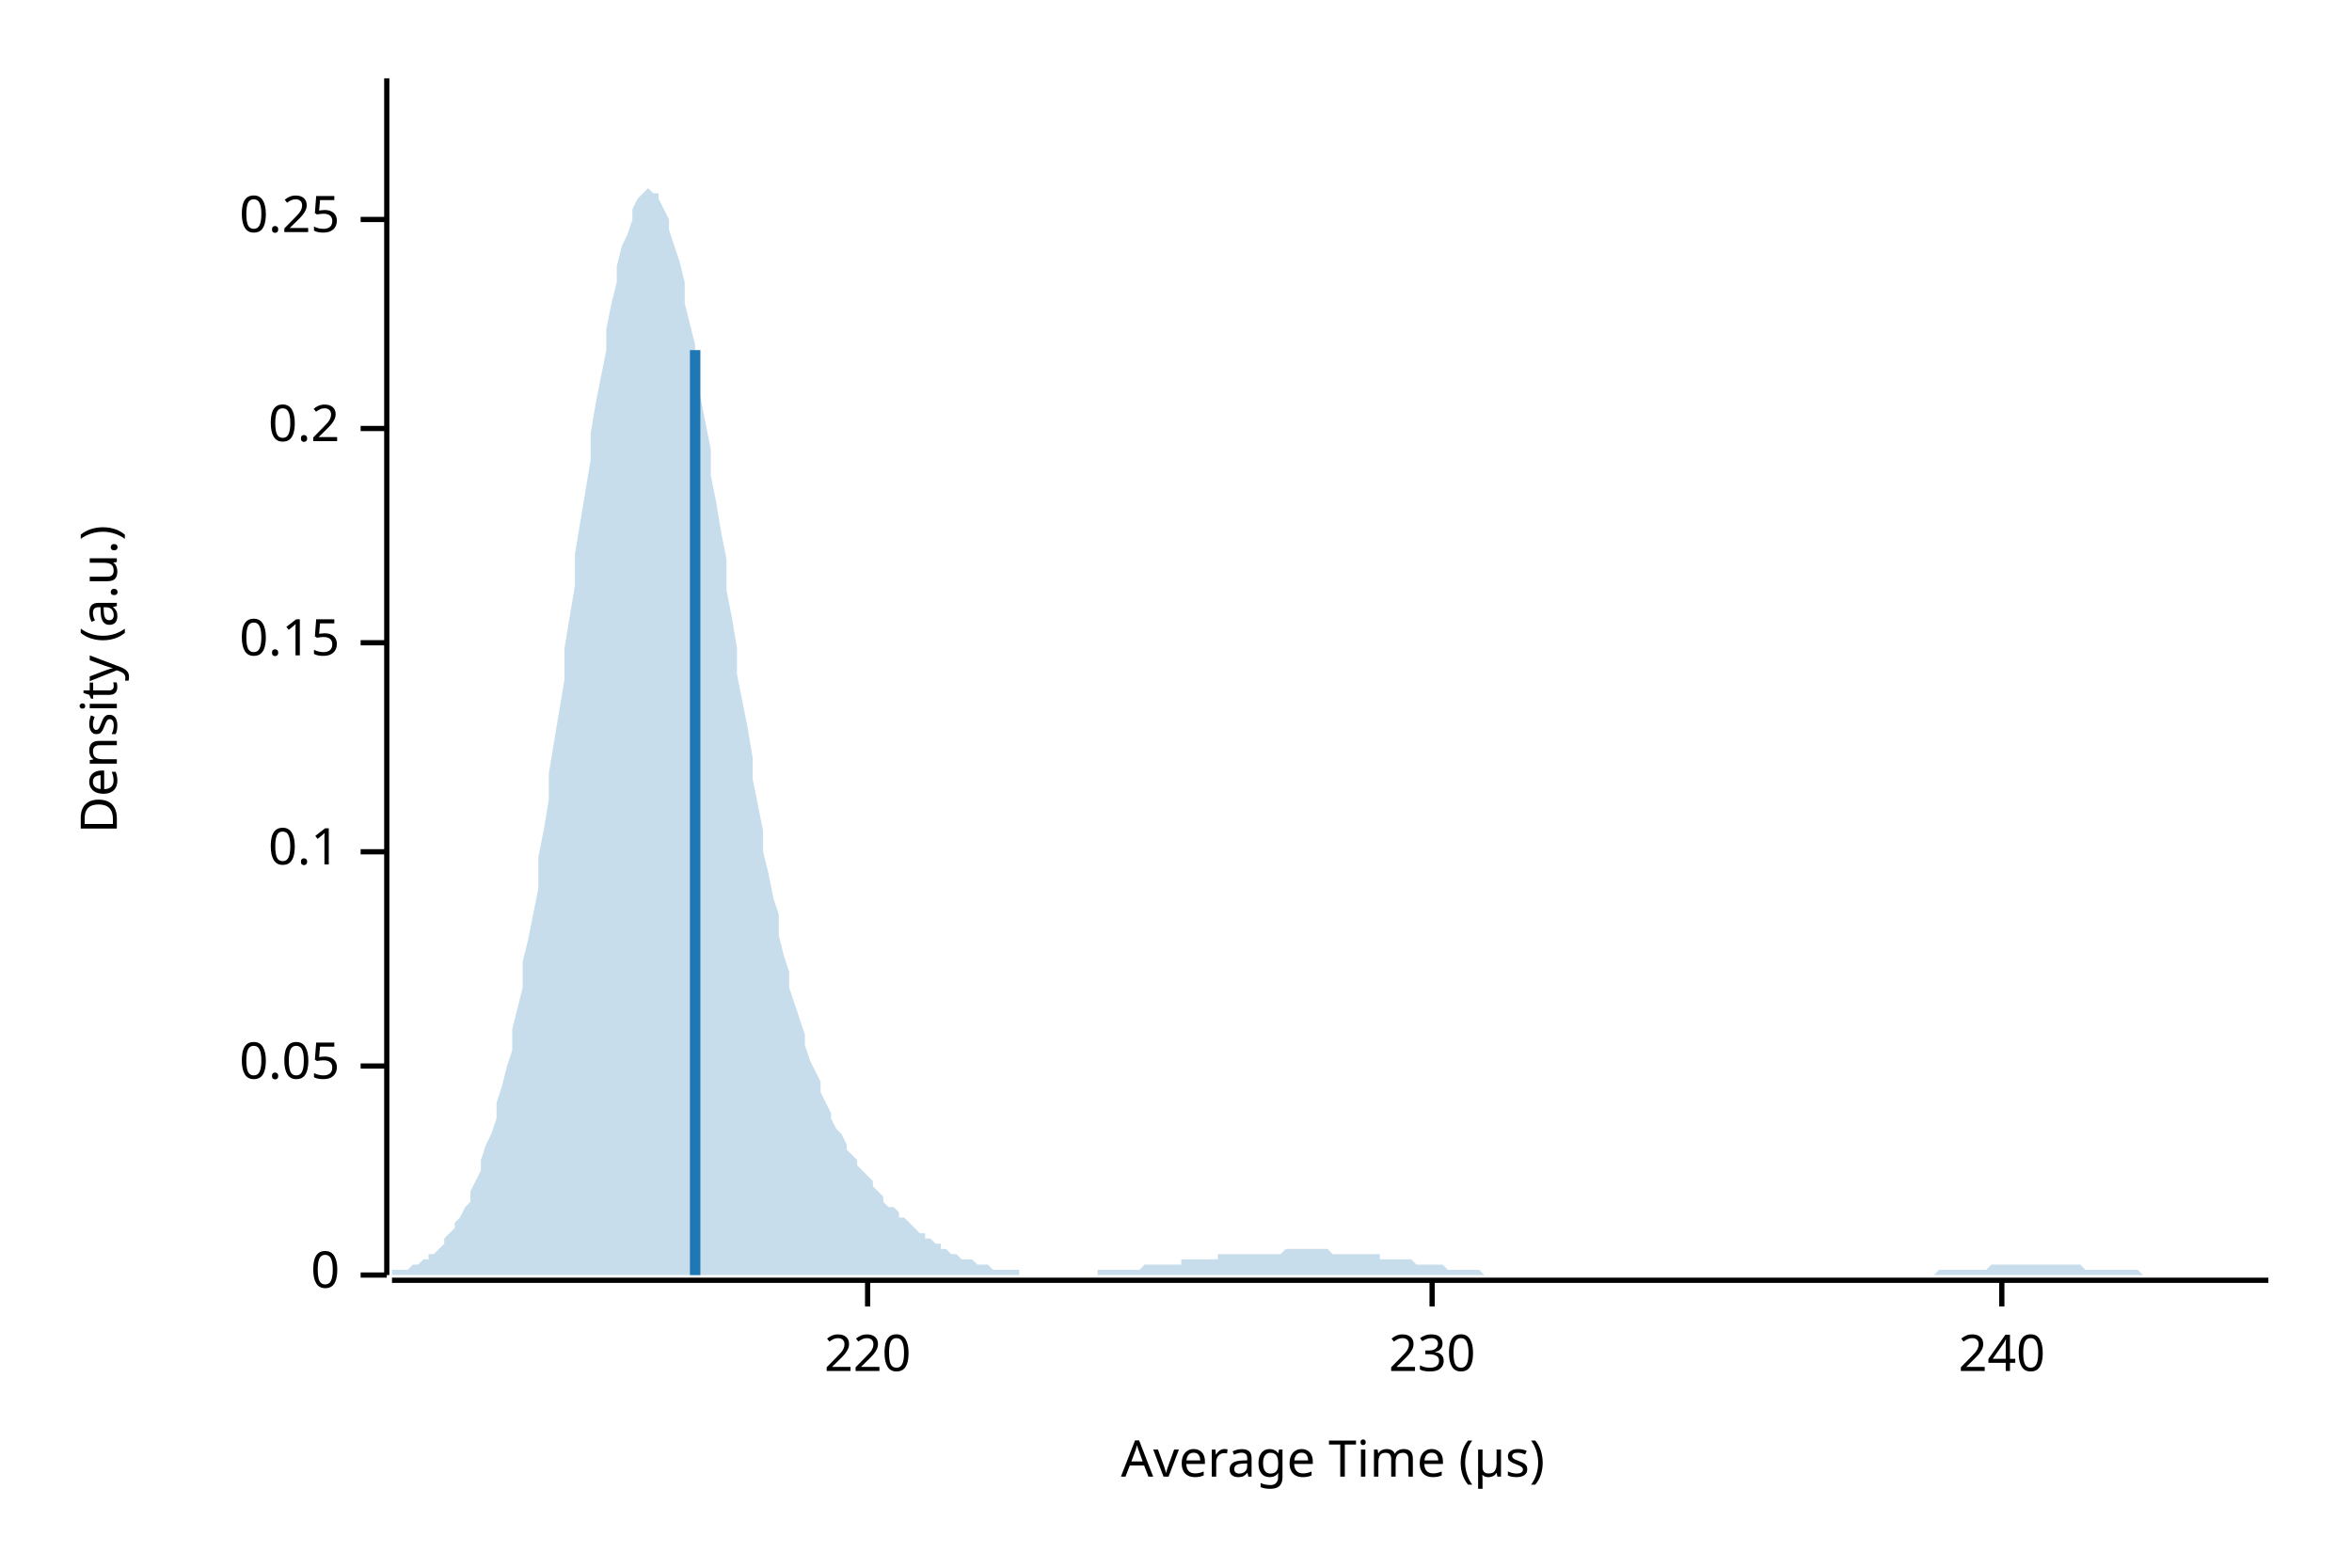
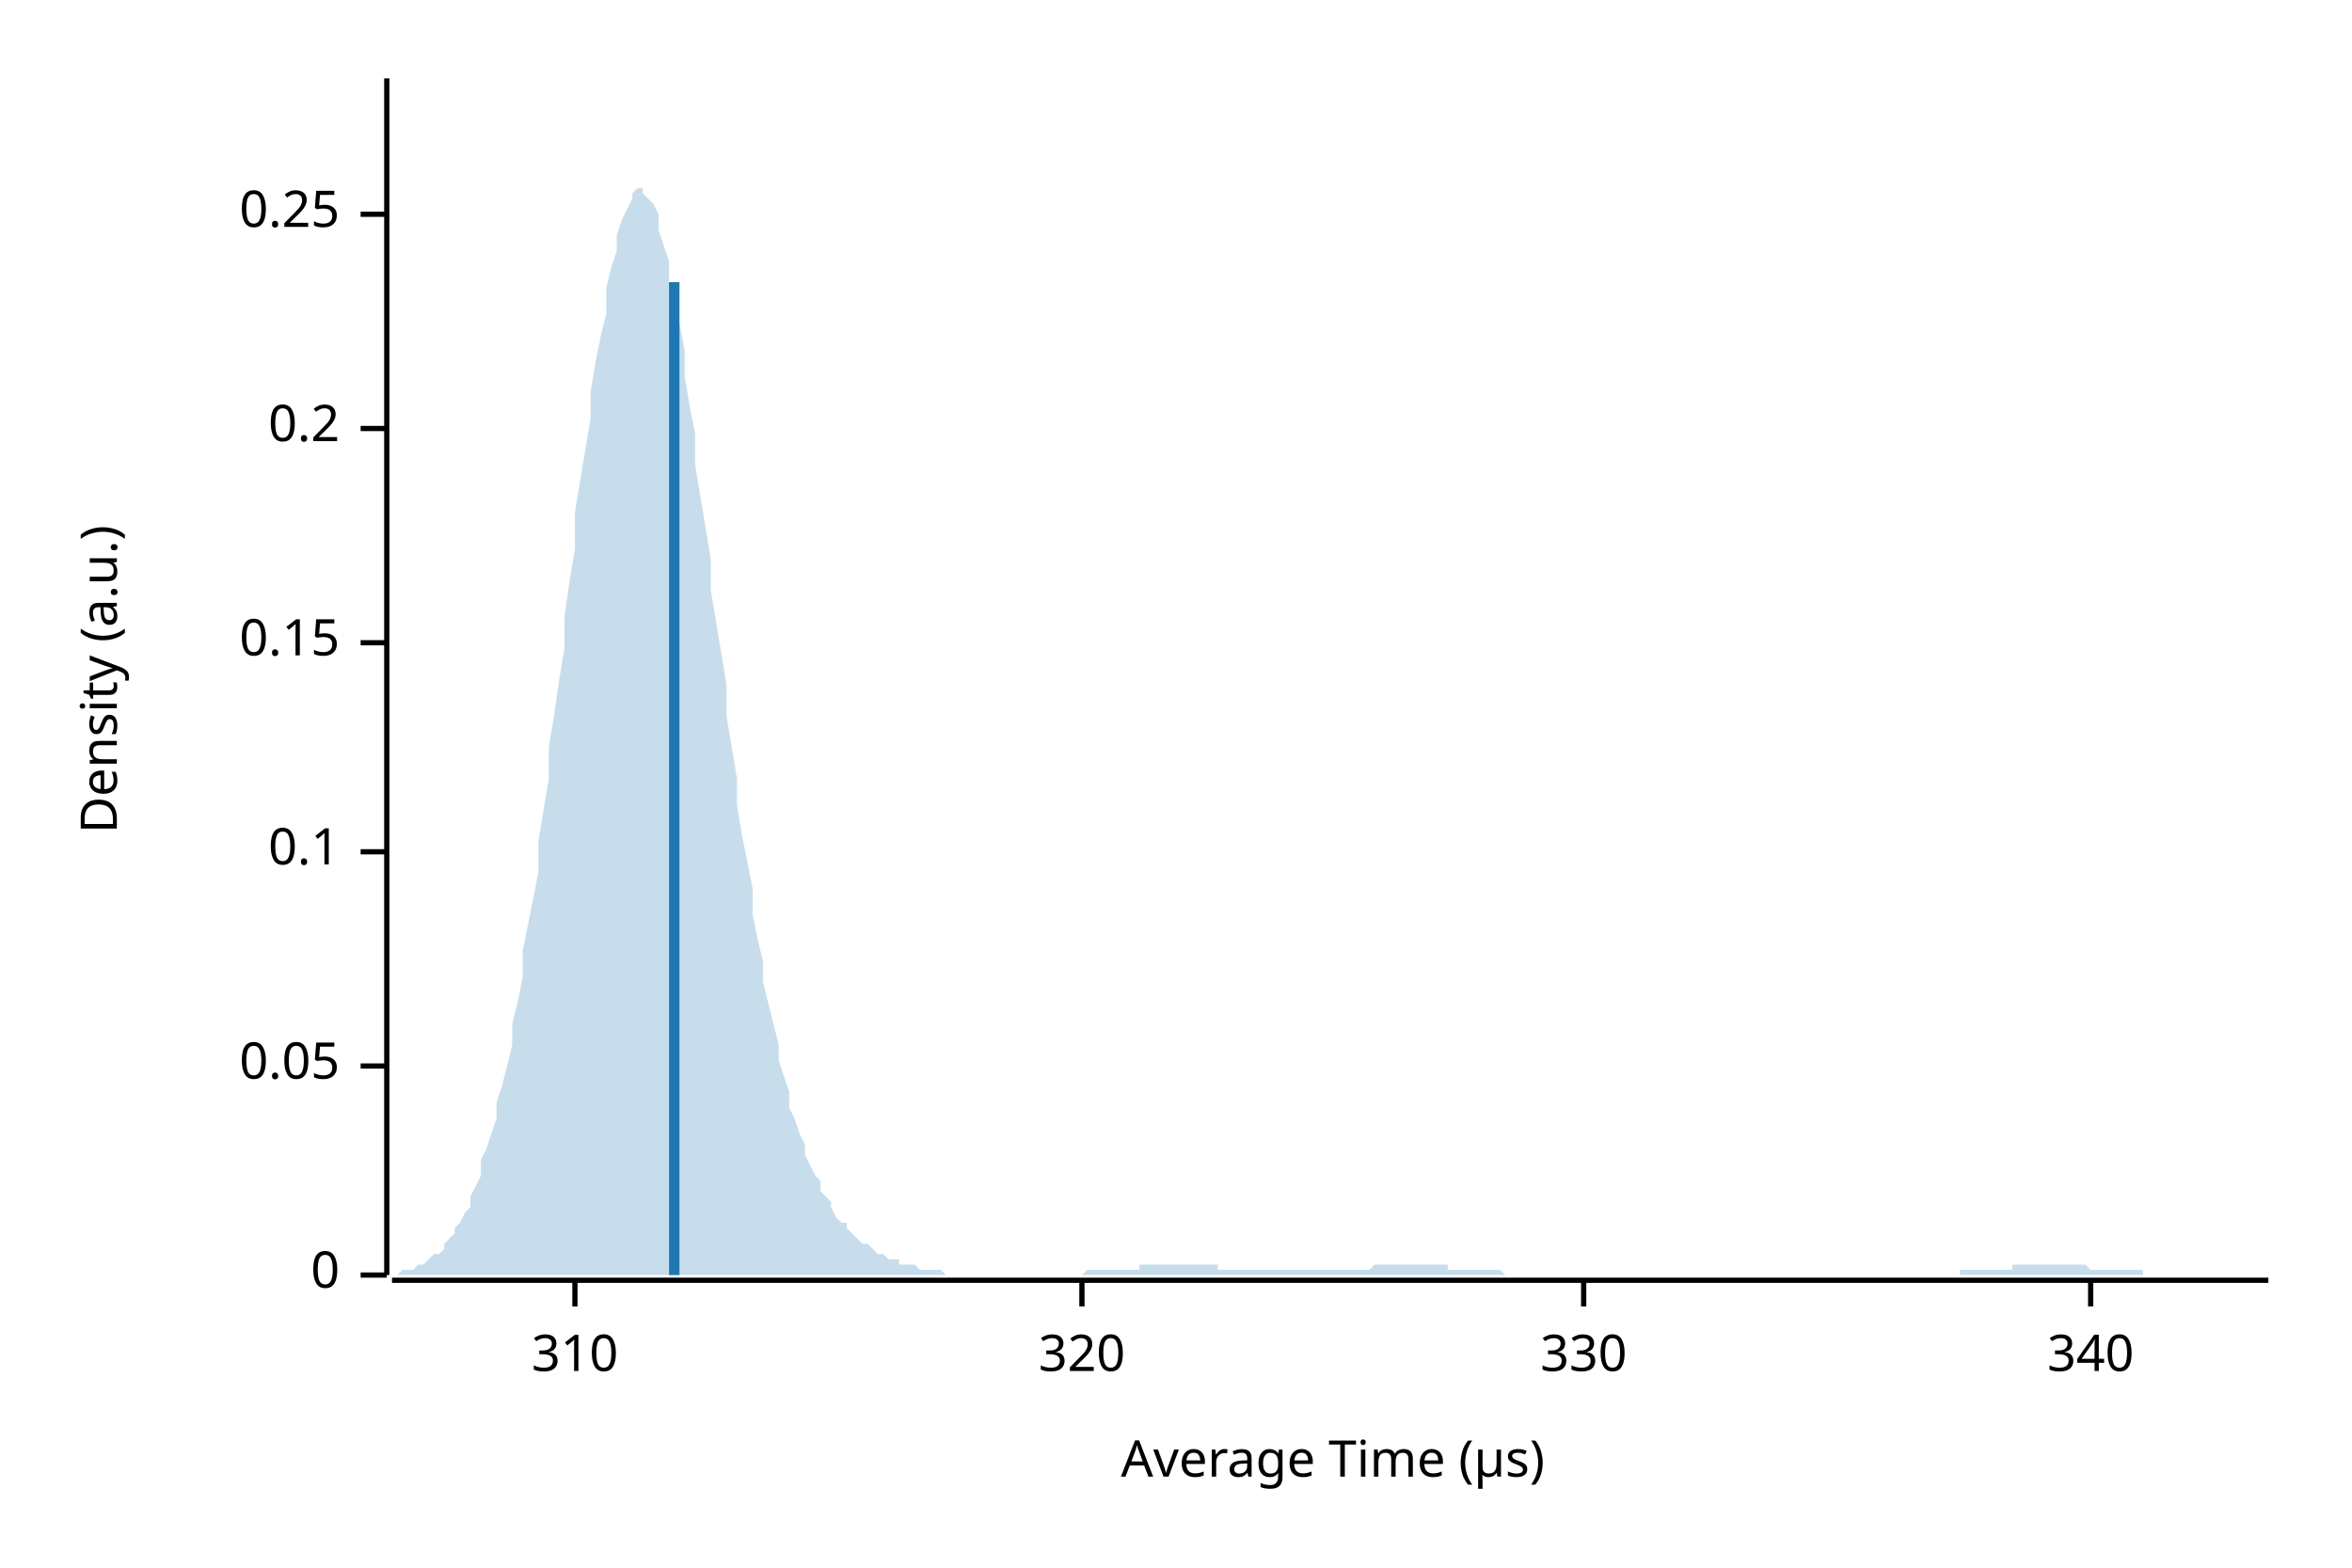
<svg xmlns="http://www.w3.org/2000/svg" width="450" height="300" viewBox="0 0 450 300">
  <text x="15" y="130" dy="0.76em" text-anchor="middle" font-family="sans-serif" font-size="9.677" opacity="1" fill="#000000" transform="rotate(270, 15, 130)">
Density (a.u.)
</text>
  <text x="255" y="285" dy="-0.5ex" text-anchor="middle" font-family="sans-serif" font-size="9.677" opacity="1" fill="#000000">
Average Time (µs)
</text>
  <polyline fill="none" opacity="1" stroke="#000000" stroke-width="1" points="74,15 74,244 " />
  <text x="65" y="244" dy="0.5ex" text-anchor="end" font-family="sans-serif" font-size="9.677" opacity="1" fill="#000000">
0
</text>
  <polyline fill="none" opacity="1" stroke="#000000" stroke-width="1" points="69,244 74,244 " />
  <text x="65" y="204" dy="0.5ex" text-anchor="end" font-family="sans-serif" font-size="9.677" opacity="1" fill="#000000">
0.05
</text>
  <polyline fill="none" opacity="1" stroke="#000000" stroke-width="1" points="69,204 74,204 " />
  <text x="65" y="163" dy="0.5ex" text-anchor="end" font-family="sans-serif" font-size="9.677" opacity="1" fill="#000000">
0.1
</text>
  <polyline fill="none" opacity="1" stroke="#000000" stroke-width="1" points="69,163 74,163 " />
  <text x="65" y="123" dy="0.5ex" text-anchor="end" font-family="sans-serif" font-size="9.677" opacity="1" fill="#000000">
0.15
</text>
  <polyline fill="none" opacity="1" stroke="#000000" stroke-width="1" points="69,123 74,123 " />
  <text x="65" y="82" dy="0.5ex" text-anchor="end" font-family="sans-serif" font-size="9.677" opacity="1" fill="#000000">
0.2
</text>
  <polyline fill="none" opacity="1" stroke="#000000" stroke-width="1" points="69,82 74,82 " />
-   <text x="65" y="42" dy="0.5ex" text-anchor="end" font-family="sans-serif" font-size="9.677" opacity="1" fill="#000000">
+   <text x="65" y="41" dy="0.5ex" text-anchor="end" font-family="sans-serif" font-size="9.677" opacity="1" fill="#000000">
0.25
</text>
-   <polyline fill="none" opacity="1" stroke="#000000" stroke-width="1" points="69,42 74,42 " />
+   <polyline fill="none" opacity="1" stroke="#000000" stroke-width="1" points="69,41 74,41 " />
  <polyline fill="none" opacity="1" stroke="#000000" stroke-width="1" points="75,245 434,245 " />
-   <text x="166" y="255" dy="0.76em" text-anchor="middle" font-family="sans-serif" font-size="9.677" opacity="1" fill="#000000">
- 220
+   <text x="110" y="255" dy="0.76em" text-anchor="middle" font-family="sans-serif" font-size="9.677" opacity="1" fill="#000000">
+ 310
</text>
-   <polyline fill="none" opacity="1" stroke="#000000" stroke-width="1" points="166,245 166,250 " />
-   <text x="274" y="255" dy="0.76em" text-anchor="middle" font-family="sans-serif" font-size="9.677" opacity="1" fill="#000000">
- 230
+   <polyline fill="none" opacity="1" stroke="#000000" stroke-width="1" points="110,245 110,250 " />
+   <text x="207" y="255" dy="0.76em" text-anchor="middle" font-family="sans-serif" font-size="9.677" opacity="1" fill="#000000">
+ 320
</text>
-   <polyline fill="none" opacity="1" stroke="#000000" stroke-width="1" points="274,245 274,250 " />
-   <text x="383" y="255" dy="0.76em" text-anchor="middle" font-family="sans-serif" font-size="9.677" opacity="1" fill="#000000">
- 240
+   <polyline fill="none" opacity="1" stroke="#000000" stroke-width="1" points="207,245 207,250 " />
+   <text x="303" y="255" dy="0.76em" text-anchor="middle" font-family="sans-serif" font-size="9.677" opacity="1" fill="#000000">
+ 330
</text>
-   <polyline fill="none" opacity="1" stroke="#000000" stroke-width="1" points="383,245 383,250 " />
-   <polygon opacity="0.25" fill="#1F78B4" points="75,244 75,243 76,243 77,243 77,243 78,243 79,242 80,242 80,242 81,241 82,241 82,240 83,240 84,239 85,238 85,237 86,236 87,235 87,234 88,233 89,231 90,230 90,228 91,226 92,224 92,222 93,219 94,217 95,214 95,211 96,208 97,204 98,201 98,197 99,193 100,189 100,184 101,180 102,175 103,170 103,164 104,159 105,153 105,148 106,142 107,136 108,130 108,124 109,118 110,112 110,106 111,100 112,94 113,88 113,83 114,77 115,72 116,67 116,63 117,58 118,54 118,51 119,47 120,45 121,42 121,40 122,38 123,37 123,37 124,36 125,37 126,37 126,38 127,40 128,42 128,44 129,47 130,50 131,54 131,58 132,62 133,66 133,71 134,76 135,81 136,86 136,91 137,96 138,102 139,107 139,113 140,118 141,124 141,129 142,134 143,139 144,145 144,149 145,154 146,159 146,163 147,167 148,172 149,175 149,179 150,183 151,186 151,189 152,192 153,195 154,198 154,200 155,203 156,205 157,207 157,209 158,211 159,213 159,214 160,216 161,217 162,219 162,220 163,221 164,222 164,223 165,224 166,225 167,226 167,227 168,228 169,229 169,230 170,231 171,231 172,232 172,233 173,233 174,234 175,235 175,235 176,236 177,236 177,237 178,237 179,238 180,238 180,239 181,239 182,240 182,240 183,240 184,241 185,241 185,241 186,241 187,242 187,242 188,242 189,242 190,243 190,243 191,243 192,243 192,243 193,243 194,243 195,243 195,244 196,244 197,244 198,244 198,244 199,244 200,244 200,244 201,244 202,244 203,244 203,244 204,244 205,244 205,244 206,244 207,244 208,244 208,244 209,244 210,244 210,243 211,243 212,243 213,243 213,243 214,243 215,243 216,243 216,243 217,243 218,243 218,243 219,242 220,242 221,242 221,242 222,242 223,242 223,242 224,242 225,242 226,242 226,241 227,241 228,241 228,241 229,241 230,241 231,241 231,241 232,241 233,241 233,240 234,240 235,240 236,240 236,240 237,240 238,240 239,240 239,240 240,240 241,240 241,240 242,240 243,240 244,240 244,240 245,240 246,239 246,239 247,239 248,239 249,239 249,239 250,239 251,239 251,239 252,239 253,239 254,239 254,239 255,240 256,240 257,240 257,240 258,240 259,240 259,240 260,240 261,240 262,240 262,240 263,240 264,240 264,241 265,241 266,241 267,241 267,241 268,241 269,241 269,241 270,241 271,242 272,242 272,242 273,242 274,242 275,242 275,242 276,242 277,243 277,243 278,243 279,243 280,243 280,243 281,243 282,243 282,243 283,243 284,244 285,244 285,244 286,244 287,244 287,244 288,244 289,244 290,244 290,244 291,244 292,244 292,244 293,244 294,244 295,244 295,244 296,244 297,244 298,244 298,244 299,244 300,244 300,244 301,244 302,244 303,244 303,244 304,244 305,244 305,244 306,244 307,244 308,244 308,244 309,244 310,244 310,244 311,244 312,244 313,244 313,244 314,244 315,244 316,244 316,244 317,244 318,244 318,244 319,244 320,244 321,244 321,244 322,244 323,244 323,244 324,244 325,244 326,244 326,244 327,244 328,244 328,244 329,244 330,244 331,244 331,244 332,244 333,244 333,244 334,244 335,244 336,244 336,244 337,244 338,244 339,244 339,244 340,244 341,244 341,244 342,244 343,244 344,244 344,244 345,244 346,244 346,244 347,244 348,244 349,244 349,244 350,244 351,244 351,244 352,244 353,244 354,244 354,244 355,244 356,244 357,244 357,244 358,244 359,244 359,244 360,244 361,244 362,244 362,244 363,244 364,244 364,244 365,244 366,244 367,244 367,244 368,244 369,244 369,244 370,244 371,243 372,243 372,243 373,243 374,243 375,243 375,243 376,243 377,243 377,243 378,243 379,243 380,243 380,243 381,242 382,242 382,242 383,242 384,242 385,242 385,242 386,242 387,242 387,242 388,242 389,242 390,242 390,242 391,242 392,242 392,242 393,242 394,242 395,242 395,242 396,242 397,242 398,242 398,242 399,243 400,243 400,243 401,243 402,243 403,243 403,243 404,243 405,243 405,243 406,243 407,243 408,243 408,243 409,243 410,244 410,244 411,244 412,244 413,244 413,244 414,244 415,244 416,244 416,244 417,244 418,244 418,244 419,244 420,244 421,244 421,244 422,244 423,244 423,244 424,244 425,244 426,244 426,244 427,244 428,244 428,244 429,244 430,244 431,244 431,244 432,244 433,244 434,244 434,244 75,244 " />
-   <polyline fill="none" opacity="1" stroke="#1F78B4" stroke-width="2" points="133,244 133,67 " />
+   <polyline fill="none" opacity="1" stroke="#000000" stroke-width="1" points="303,245 303,250 " />
+   <text x="400" y="255" dy="0.76em" text-anchor="middle" font-family="sans-serif" font-size="9.677" opacity="1" fill="#000000">
+ 340
+ </text>
+   <polyline fill="none" opacity="1" stroke="#000000" stroke-width="1" points="400,245 400,250 " />
+   <polygon opacity="0.25" fill="#1F78B4" points="75,244 75,244 76,244 77,243 77,243 78,243 79,243 80,242 80,242 81,242 82,241 82,241 83,240 84,240 85,239 85,238 86,237 87,236 87,235 88,234 89,232 90,231 90,229 91,227 92,225 92,222 93,220 94,217 95,214 95,211 96,208 97,204 98,200 98,196 99,192 100,187 100,182 101,177 102,172 103,167 103,161 104,155 105,149 105,143 106,137 107,130 108,124 108,118 109,111 110,105 110,98 111,92 112,86 113,80 113,75 114,69 115,64 116,60 116,55 117,51 118,48 118,45 119,42 120,40 121,38 121,37 122,36 123,36 123,37 124,38 125,39 126,41 126,44 127,47 128,50 128,54 129,58 130,62 131,67 131,72 132,78 133,83 133,89 134,95 135,101 136,107 136,113 137,119 138,125 139,131 139,137 140,143 141,149 141,154 142,160 143,165 144,170 144,175 145,180 146,184 146,188 147,192 148,196 149,200 149,203 150,206 151,209 151,212 152,214 153,217 154,219 154,221 155,223 156,225 157,226 157,228 158,229 159,230 159,231 160,233 161,234 162,234 162,235 163,236 164,237 164,237 165,238 166,238 167,239 167,239 168,240 169,240 169,240 170,241 171,241 172,241 172,242 173,242 174,242 175,242 175,242 176,243 177,243 177,243 178,243 179,243 180,243 180,243 181,244 182,244 182,244 183,244 184,244 185,244 185,244 186,244 187,244 187,244 188,244 189,244 190,244 190,244 191,244 192,244 192,244 193,244 194,244 195,244 195,244 196,244 197,244 198,244 198,244 199,244 200,244 200,244 201,244 202,244 203,244 203,244 204,244 205,244 205,244 206,244 207,244 208,243 208,243 209,243 210,243 210,243 211,243 212,243 213,243 213,243 214,243 215,243 216,243 216,243 217,243 218,243 218,242 219,242 220,242 221,242 221,242 222,242 223,242 223,242 224,242 225,242 226,242 226,242 227,242 228,242 228,242 229,242 230,242 231,242 231,242 232,242 233,242 233,243 234,243 235,243 236,243 236,243 237,243 238,243 239,243 239,243 240,243 241,243 241,243 242,243 243,243 244,243 244,243 245,243 246,243 246,243 247,243 248,243 249,243 249,243 250,243 251,243 251,243 252,243 253,243 254,243 254,243 255,243 256,243 257,243 257,243 258,243 259,243 259,243 260,243 261,243 262,243 262,243 263,242 264,242 264,242 265,242 266,242 267,242 267,242 268,242 269,242 269,242 270,242 271,242 272,242 272,242 273,242 274,242 275,242 275,242 276,242 277,242 277,243 278,243 279,243 280,243 280,243 281,243 282,243 282,243 283,243 284,243 285,243 285,243 286,243 287,243 287,243 288,244 289,244 290,244 290,244 291,244 292,244 292,244 293,244 294,244 295,244 295,244 296,244 297,244 298,244 298,244 299,244 300,244 300,244 301,244 302,244 303,244 303,244 304,244 305,244 305,244 306,244 307,244 308,244 308,244 309,244 310,244 310,244 311,244 312,244 313,244 313,244 314,244 315,244 316,244 316,244 317,244 318,244 318,244 319,244 320,244 321,244 321,244 322,244 323,244 323,244 324,244 325,244 326,244 326,244 327,244 328,244 328,244 329,244 330,244 331,244 331,244 332,244 333,244 333,244 334,244 335,244 336,244 336,244 337,244 338,244 339,244 339,244 340,244 341,244 341,244 342,244 343,244 344,244 344,244 345,244 346,244 346,244 347,244 348,244 349,244 349,244 350,244 351,244 351,244 352,244 353,244 354,244 354,244 355,244 356,244 357,244 357,244 358,244 359,244 359,244 360,244 361,244 362,244 362,244 363,244 364,244 364,244 365,244 366,244 367,244 367,244 368,244 369,244 369,244 370,244 371,244 372,244 372,244 373,244 374,244 375,244 375,243 376,243 377,243 377,243 378,243 379,243 380,243 380,243 381,243 382,243 382,243 383,243 384,243 385,243 385,242 386,242 387,242 387,242 388,242 389,242 390,242 390,242 391,242 392,242 392,242 393,242 394,242 395,242 395,242 396,242 397,242 398,242 398,242 399,242 400,243 400,243 401,243 402,243 403,243 403,243 404,243 405,243 405,243 406,243 407,243 408,243 408,243 409,243 410,243 410,244 411,244 412,244 413,244 413,244 414,244 415,244 416,244 416,244 417,244 418,244 418,244 419,244 420,244 421,244 421,244 422,244 423,244 423,244 424,244 425,244 426,244 426,244 427,244 428,244 428,244 429,244 430,244 431,244 431,244 432,244 433,244 434,244 434,244 75,244 " />
+   <polyline fill="none" opacity="1" stroke="#1F78B4" stroke-width="2" points="129,244 129,54 " />
</svg>
